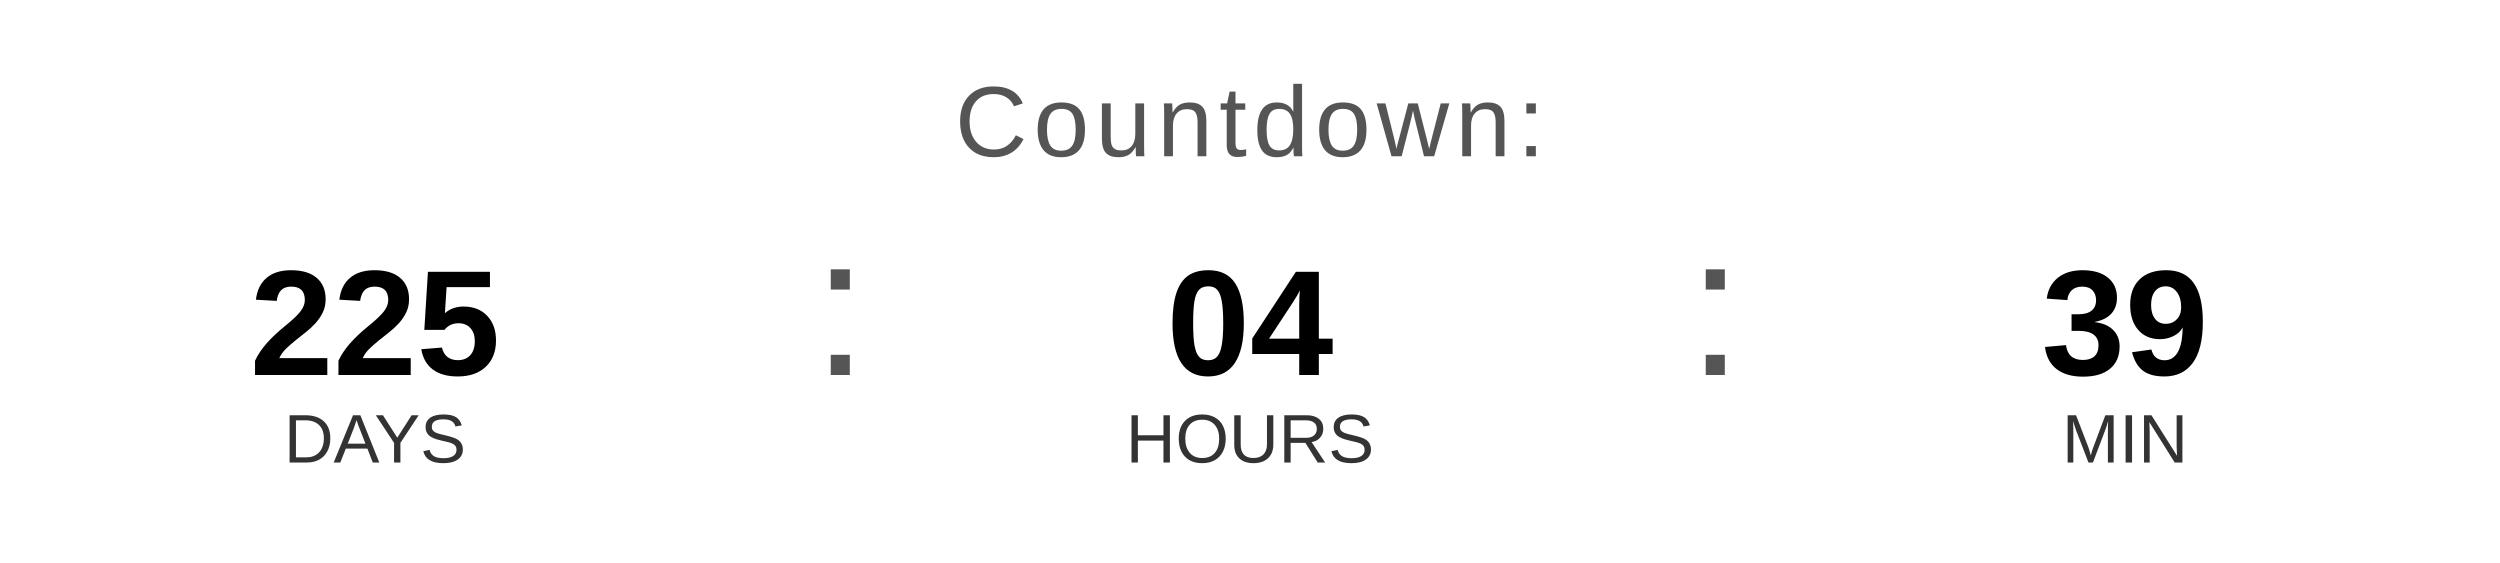
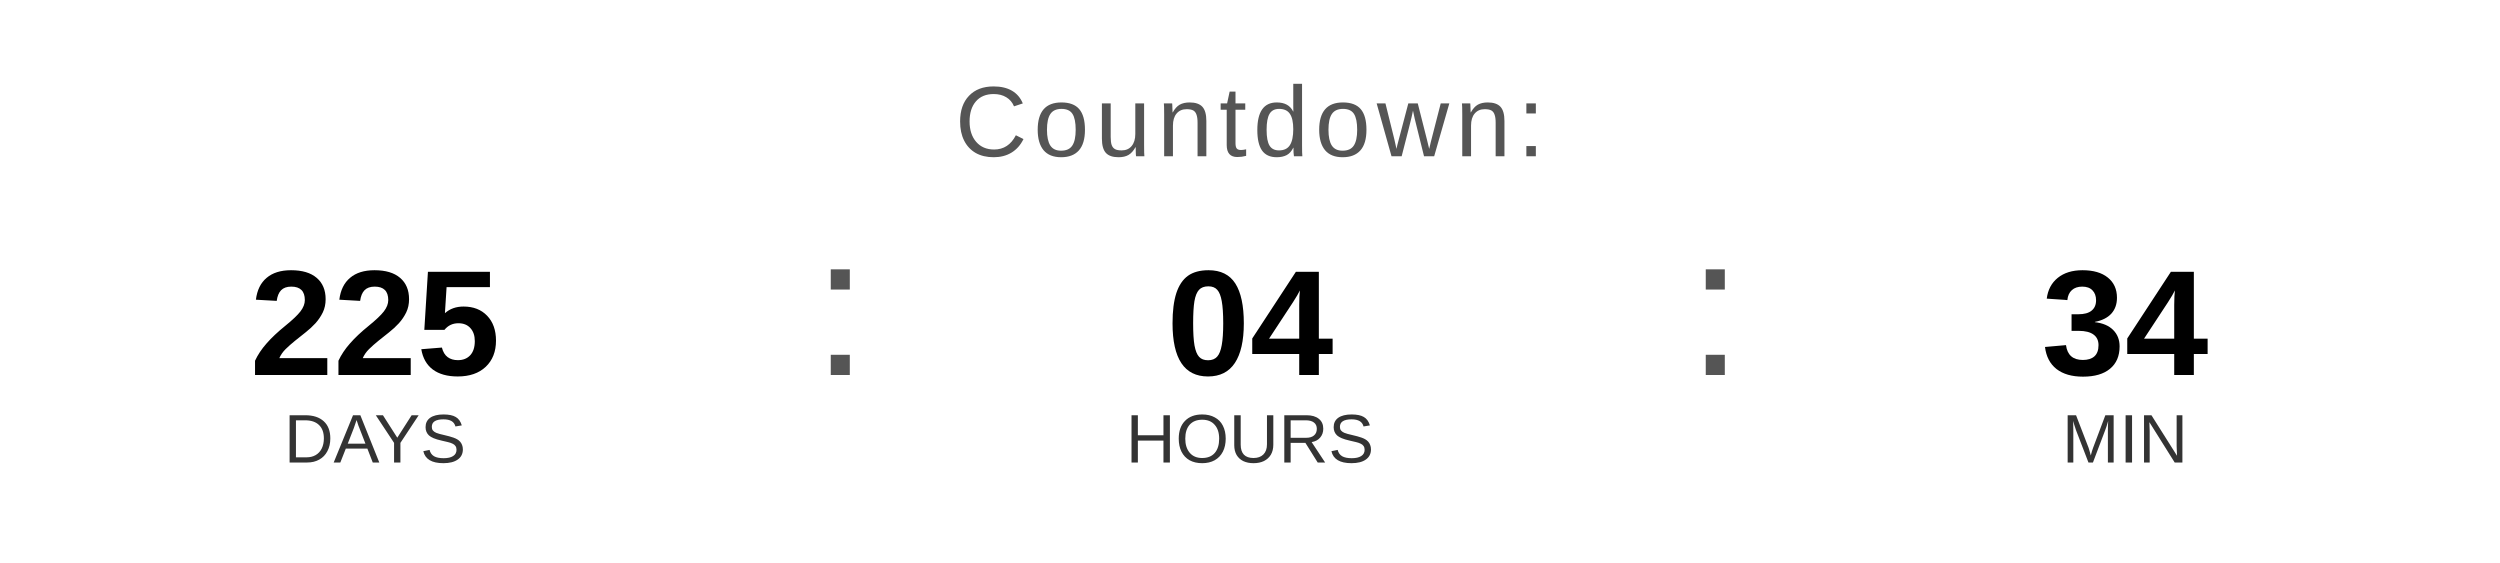
<svg xmlns="http://www.w3.org/2000/svg" width="400" height="90" viewBox="0 0 400 90">
  <text x="200" y="25" font-family="Arial, Helvetica, sans-serif" font-size="16" fill="#555555" text-anchor="middle" letter-spacing="1">
    Countdown:
  </text>
  <text x="60" y="60" font-family="Arial, Helvetica, sans-serif" font-size="24" font-weight="bold" fill="#000000" text-anchor="middle">225</text>
  <text x="60" y="74" font-family="Arial, Helvetica, sans-serif" font-size="11" fill="#333333" text-anchor="middle">DAYS</text>
  <text x="130" y="60" font-family="Arial, sans-serif" font-size="32" fill="#555555">:</text>
  <text x="200" y="60" font-family="Arial, Helvetica, sans-serif" font-size="24" font-weight="bold" fill="#000000" text-anchor="middle">04</text>
  <text x="200" y="74" font-family="Arial, Helvetica, sans-serif" font-size="11" fill="#333333" text-anchor="middle">HOURS</text>
  <text x="270" y="60" font-family="Arial, sans-serif" font-size="32" fill="#555555">:</text>
-   <text x="340" y="60" font-family="Arial, Helvetica, sans-serif" font-size="24" font-weight="bold" fill="#000000" text-anchor="middle">39</text>
+   <text x="340" y="60" font-family="Arial, Helvetica, sans-serif" font-size="24" font-weight="bold" fill="#000000" text-anchor="middle">34</text>
  <text x="340" y="74" font-family="Arial, Helvetica, sans-serif" font-size="11" fill="#333333" text-anchor="middle">MIN</text>
</svg>
